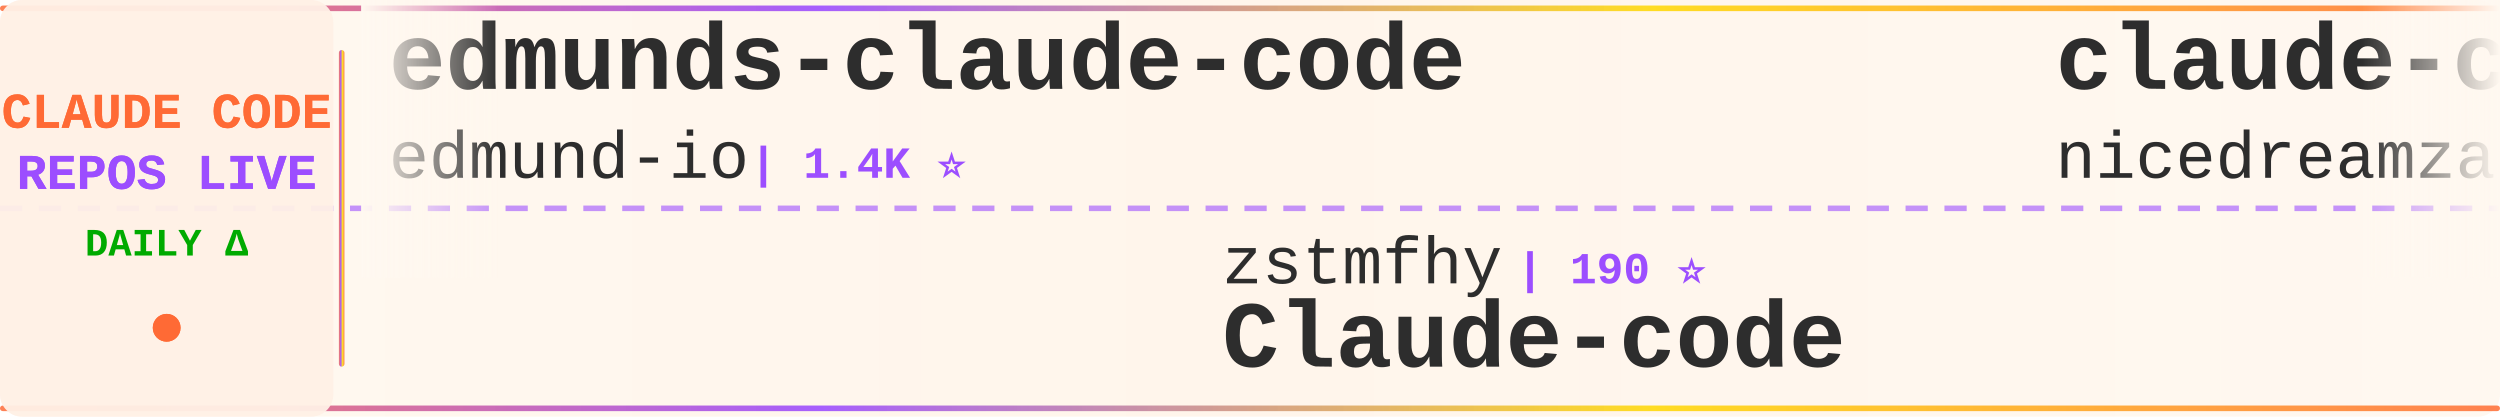
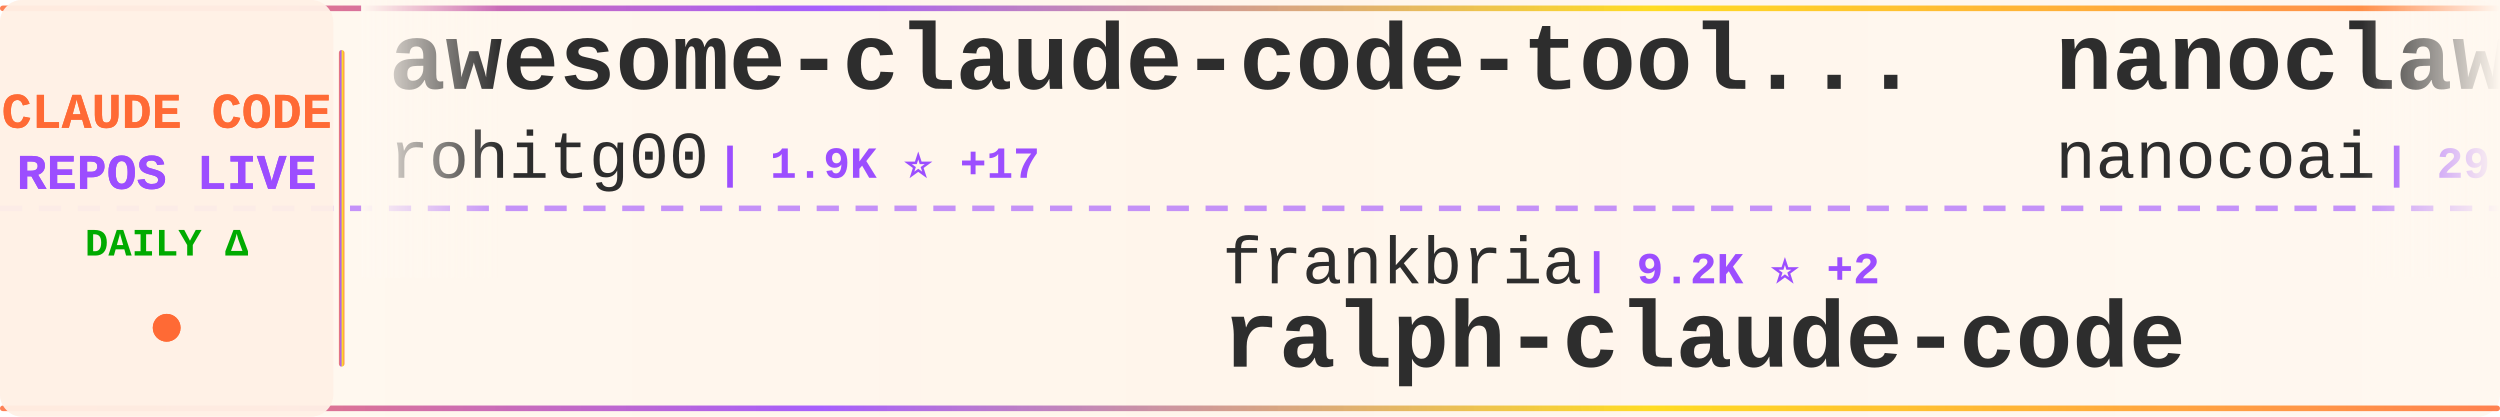
<svg xmlns="http://www.w3.org/2000/svg" width="900" height="150">
  <defs>
    <linearGradient id="tickerBg" x1="0%" y1="0%" x2="100%" y2="0%">
      <stop offset="0%" style="stop-color:#fff8f0;stop-opacity:0.98" />
      <stop offset="50%" style="stop-color:#fff5eb;stop-opacity:1" />
      <stop offset="100%" style="stop-color:#fff8f0;stop-opacity:0.98" />
    </linearGradient>
    <linearGradient id="borderGrad" x1="0%" y1="0%" x2="100%" y2="0%">
      <stop offset="0%" style="stop-color:#FF6B35;stop-opacity:0.85">
        <animate attributeName="stop-opacity" values="0.85;1;0.85" dur="2s" repeatCount="indefinite" />
      </stop>
      <stop offset="33%" style="stop-color:#9C4EFF;stop-opacity:0.9">
        <animate attributeName="stop-opacity" values="0.9;1;0.9" dur="2.2s" repeatCount="indefinite" />
      </stop>
      <stop offset="66%" style="stop-color:#FFD700;stop-opacity:0.85">
        <animate attributeName="stop-opacity" values="0.85;1;0.85" dur="1.8s" repeatCount="indefinite" />
      </stop>
      <stop offset="100%" style="stop-color:#FF6B35;stop-opacity:0.85">
        <animate attributeName="stop-opacity" values="0.85;1;0.85" dur="2s" repeatCount="indefinite" />
      </stop>
    </linearGradient>
    <filter id="textGlow">
      <feGaussianBlur stdDeviation="0.15" result="coloredBlur" />
      <feMerge>
        <feMergeNode in="coloredBlur" />
        <feMergeNode in="SourceGraphic" />
      </feMerge>
    </filter>
    <filter id="metricGlow">
      <feGaussianBlur stdDeviation="0.2" result="coloredBlur" />
      <feMerge>
        <feMergeNode in="coloredBlur" />
        <feMergeNode in="SourceGraphic" />
      </feMerge>
    </filter>
    <linearGradient id="leftFade" x1="0%" y1="0%" x2="100%" y2="0%">
      <stop offset="0%" style="stop-color:#fff8f0;stop-opacity:1" />
      <stop offset="100%" style="stop-color:#fff8f0;stop-opacity:0" />
    </linearGradient>
    <linearGradient id="rightFade" x1="0%" y1="0%" x2="100%" y2="0%">
      <stop offset="0%" style="stop-color:#fff8f0;stop-opacity:0" />
      <stop offset="100%" style="stop-color:#fff8f0;stop-opacity:1" />
    </linearGradient>
  </defs>
  <rect width="900" height="150" fill="url(#tickerBg)" rx="8" />
  <rect x="0" y="2" width="900" height="2" fill="url(#borderGrad)" rx="1" />
  <rect x="0" y="146" width="900" height="2" fill="url(#borderGrad)" rx="1" />
  <line x1="0" y1="75" x2="900" y2="75" stroke="#9C4EFF" stroke-width="2" stroke-dasharray="8 6" opacity="0.6" />
  <rect x="0" y="0" width="120" height="150" fill="#fff0e6" opacity="0.95" rx="8" />
  <text x="60" y="46" font-family="'Courier New', monospace" font-size="18" font-weight="bold" fill="#FF6B35" text-anchor="middle" filter="url(#textGlow)">
    CLAUDE CODE
  </text>
  <text x="60" y="68" font-family="'Courier New', monospace" font-size="18" font-weight="bold" fill="#9C4EFF" text-anchor="middle" filter="url(#textGlow)">
    REPOS LIVE
  </text>
  <text x="60" y="92" font-family="'Courier New', monospace" font-size="14" font-weight="bold" fill="#00aa00" text-anchor="middle">
    DAILY Δ
  </text>
  <circle cx="60" cy="118" r="5" fill="#FF6B35" filter="url(#metricGlow)">
    <animate attributeName="r" values="4;6;4" dur="1.5s" repeatCount="indefinite" />
    <animate attributeName="opacity" values="0.6;1;0.6" dur="1.5s" repeatCount="indefinite" />
  </circle>
  <rect x="122" y="18" width="2" height="114" fill="url(#borderGrad)" rx="1" />
  <clipPath id="tickerClip">
    <rect x="130" y="0" width="770" height="150" />
  </clipPath>
  <g clip-path="url(#tickerClip)">
    <g id="tickerItems">
      <animateTransform attributeName="transform" attributeType="XML" type="translate" from="0 0" to="-3000 0" dur="54s" repeatCount="indefinite" />
      <g transform="translate(0, 0)">
-         <text x="140" y="32" font-family="'Courier New', monospace" font-size="34" font-weight="bold" fill="#2d2d2d">edmunds-claude-code</text>
-         <text x="140" y="64" font-family="'Courier New', monospace" font-size="24" font-weight="normal" fill="#2d2d2d" opacity="1.0">edmund-io</text>
-         <text x="270" y="64" font-family="'Courier New', monospace" font-size="16" font-weight="bold" fill="#9C4EFF"> | 1.4K ⭐</text>
+         <text x="140" y="32" font-family="'Courier New', monospace" font-size="34" font-weight="bold" fill="#2d2d2d">awesome-claude-code-tool...</text>
+         <text x="140" y="64" font-family="'Courier New', monospace" font-size="24" font-weight="normal" fill="#2d2d2d" opacity="1.0">rohitg00</text>
+         <text x="258" y="64" font-family="'Courier New', monospace" font-size="16" font-weight="bold" fill="#9C4EFF"> | 1.9K ⭐ +17</text>
      </g>
      <g transform="translate(300, 0)">
-         <text x="140" y="102" font-family="'Courier New', monospace" font-size="24" font-weight="normal" fill="#2d2d2d" opacity="1.0">zstmfhy</text>
-         <text x="246" y="102" font-family="'Courier New', monospace" font-size="16" font-weight="bold" fill="#9C4EFF"> | 190 ⭐</text>
-         <text x="140" y="132" font-family="'Courier New', monospace" font-size="34" font-weight="bold" fill="#2d2d2d">Claude-code</text>
+         <text x="140" y="102" font-family="'Courier New', monospace" font-size="24" font-weight="normal" fill="#2d2d2d" opacity="1.0">frankbria</text>
+         <text x="270" y="102" font-family="'Courier New', monospace" font-size="16" font-weight="bold" fill="#9C4EFF"> | 9.2K ⭐ +2</text>
+         <text x="140" y="132" font-family="'Courier New', monospace" font-size="34" font-weight="bold" fill="#2d2d2d">ralph-claude-code</text>
      </g>
      <g transform="translate(600, 0)">
-         <text x="140" y="32" font-family="'Courier New', monospace" font-size="34" font-weight="bold" fill="#2d2d2d">claude-code-local</text>
-         <text x="140" y="64" font-family="'Courier New', monospace" font-size="24" font-weight="normal" fill="#2d2d2d" opacity="1.0">nicedreamzapp</text>
-         <text x="318" y="64" font-family="'Courier New', monospace" font-size="16" font-weight="bold" fill="#9C4EFF"> | 2.7K ⭐ +3</text>
+         <text x="140" y="32" font-family="'Courier New', monospace" font-size="34" font-weight="bold" fill="#2d2d2d">nanoclaw</text>
+         <text x="140" y="64" font-family="'Courier New', monospace" font-size="24" font-weight="normal" fill="#2d2d2d" opacity="1.0">nanocoai</text>
+         <text x="258" y="64" font-family="'Courier New', monospace" font-size="16" font-weight="bold" fill="#9C4EFF"> | 29.6K ⭐ +34</text>
      </g>
      <g transform="translate(900, 0)">
-         <text x="140" y="102" font-family="'Courier New', monospace" font-size="24" font-weight="normal" fill="#2d2d2d" opacity="1.0">AICoderTudou</text>
-         <text x="306" y="102" font-family="'Courier New', monospace" font-size="16" font-weight="bold" fill="#9C4EFF"> | 501 ⭐</text>
-         <text x="140" y="132" font-family="'Courier New', monospace" font-size="34" font-weight="bold" fill="#2d2d2d">claude-code-tudou</text>
+         <text x="140" y="102" font-family="'Courier New', monospace" font-size="24" font-weight="normal" fill="#2d2d2d" opacity="1.0">777genius</text>
+         <text x="270" y="102" font-family="'Courier New', monospace" font-size="16" font-weight="bold" fill="#9C4EFF"> | 913 ⭐ +1</text>
+         <text x="140" y="132" font-family="'Courier New', monospace" font-size="34" font-weight="bold" fill="#2d2d2d">claude-code-source-code</text>
      </g>
      <g transform="translate(1200, 0)">
-         <text x="140" y="32" font-family="'Courier New', monospace" font-size="34" font-weight="bold" fill="#2d2d2d">claude-code</text>
-         <text x="140" y="64" font-family="'Courier New', monospace" font-size="24" font-weight="normal" fill="#2d2d2d" opacity="1.0">anthropics</text>
-         <text x="282" y="64" font-family="'Courier New', monospace" font-size="16" font-weight="bold" fill="#9C4EFF"> | 128.8K ⭐ +506</text>
-       </g>
-       <g transform="translate(1500, 0)">
-         <text x="140" y="102" font-family="'Courier New', monospace" font-size="24" font-weight="normal" fill="#2d2d2d" opacity="1.0">hangsman</text>
-         <text x="258" y="102" font-family="'Courier New', monospace" font-size="16" font-weight="bold" fill="#9C4EFF"> | 781 ⭐</text>
-         <text x="140" y="132" font-family="'Courier New', monospace" font-size="34" font-weight="bold" fill="#2d2d2d">claude-code-source</text>
-       </g>
-       <g transform="translate(1800, 0)">
-         <text x="140" y="32" font-family="'Courier New', monospace" font-size="34" font-weight="bold" fill="#2d2d2d">andrej-karpathy-skills</text>
-         <text x="140" y="64" font-family="'Courier New', monospace" font-size="24" font-weight="normal" fill="#2d2d2d" opacity="1.0">multica-ai</text>
-         <text x="282" y="64" font-family="'Courier New', monospace" font-size="16" font-weight="bold" fill="#9C4EFF"> | 163.3K ⭐ +880</text>
-       </g>
-       <g transform="translate(2100, 0)">
-         <text x="140" y="102" font-family="'Courier New', monospace" font-size="24" font-weight="normal" fill="#2d2d2d" opacity="1.0">chauncygu</text>
-         <text x="270" y="102" font-family="'Courier New', monospace" font-size="16" font-weight="bold" fill="#9C4EFF"> | 2.5K ⭐ +5</text>
-         <text x="140" y="132" font-family="'Courier New', monospace" font-size="34" font-weight="bold" fill="#2d2d2d">collection-claude-code-s...</text>
-       </g>
-       <g transform="translate(2400, 0)">
        <text x="140" y="32" font-family="'Courier New', monospace" font-size="34" font-weight="bold" fill="#2d2d2d">claude-code-source-build</text>
        <text x="140" y="64" font-family="'Courier New', monospace" font-size="24" font-weight="normal" fill="#2d2d2d" opacity="1.0">andrew-kramer-inno</text>
        <text x="378" y="64" font-family="'Courier New', monospace" font-size="16" font-weight="bold" fill="#9C4EFF"> | 591 ⭐</text>
      </g>
+       <g transform="translate(1500, 0)">
+         <text x="140" y="102" font-family="'Courier New', monospace" font-size="24" font-weight="normal" fill="#2d2d2d" opacity="1.0">pedrohcgs</text>
+         <text x="270" y="102" font-family="'Courier New', monospace" font-size="16" font-weight="bold" fill="#9C4EFF"> | 1.2K ⭐ +5</text>
+         <text x="140" y="132" font-family="'Courier New', monospace" font-size="34" font-weight="bold" fill="#2d2d2d">claude-code-my-workflow</text>
+       </g>
+       <g transform="translate(1800, 0)">
+         <text x="140" y="32" font-family="'Courier New', monospace" font-size="34" font-weight="bold" fill="#2d2d2d">claude-code</text>
+         <text x="140" y="64" font-family="'Courier New', monospace" font-size="24" font-weight="normal" fill="#2d2d2d" opacity="1.0">freestylefly</text>
+         <text x="306" y="64" font-family="'Courier New', monospace" font-size="16" font-weight="bold" fill="#9C4EFF"> | 125 ⭐</text>
+       </g>
+       <g transform="translate(2100, 0)">
+         <text x="140" y="102" font-family="'Courier New', monospace" font-size="24" font-weight="normal" fill="#2d2d2d" opacity="1.0">zebbern</text>
+         <text x="246" y="102" font-family="'Courier New', monospace" font-size="16" font-weight="bold" fill="#9C4EFF"> | 4.2K ⭐ +5</text>
+         <text x="140" y="132" font-family="'Courier New', monospace" font-size="34" font-weight="bold" fill="#2d2d2d">claude-code-guide</text>
+       </g>
+       <g transform="translate(2400, 0)">
+         <text x="140" y="32" font-family="'Courier New', monospace" font-size="34" font-weight="bold" fill="#2d2d2d">Auto-claude-code-researc...</text>
+         <text x="140" y="64" font-family="'Courier New', monospace" font-size="24" font-weight="normal" fill="#2d2d2d" opacity="1.0">wanshuiyin</text>
+         <text x="282" y="64" font-family="'Courier New', monospace" font-size="16" font-weight="bold" fill="#9C4EFF"> | 11.1K ⭐ +72</text>
+       </g>
      <g transform="translate(2700, 0)">
-         <text x="140" y="102" font-family="'Courier New', monospace" font-size="24" font-weight="normal" fill="#2d2d2d" opacity="1.0">guanshan</text>
-         <text x="258" y="102" font-family="'Courier New', monospace" font-size="16" font-weight="bold" fill="#9C4EFF"> | 60 ⭐</text>
-         <text x="140" y="132" font-family="'Courier New', monospace" font-size="34" font-weight="bold" fill="#2d2d2d">ClaudeCode</text>
+         <text x="140" y="102" font-family="'Courier New', monospace" font-size="24" font-weight="normal" fill="#2d2d2d" opacity="1.0">LING71671</text>
+         <text x="270" y="102" font-family="'Courier New', monospace" font-size="16" font-weight="bold" fill="#9C4EFF"> | 870 ⭐</text>
+         <text x="140" y="132" font-family="'Courier New', monospace" font-size="34" font-weight="bold" fill="#2d2d2d">Open-ClaudeCode</text>
      </g>
      <g transform="translate(3000, 0)">
-         <text x="140" y="32" font-family="'Courier New', monospace" font-size="34" font-weight="bold" fill="#2d2d2d">edmunds-claude-code</text>
-         <text x="140" y="64" font-family="'Courier New', monospace" font-size="24" font-weight="normal" fill="#2d2d2d" opacity="1.0">edmund-io</text>
-         <text x="270" y="64" font-family="'Courier New', monospace" font-size="16" font-weight="bold" fill="#9C4EFF"> | 1.4K ⭐</text>
+         <text x="140" y="32" font-family="'Courier New', monospace" font-size="34" font-weight="bold" fill="#2d2d2d">awesome-claude-code-tool...</text>
+         <text x="140" y="64" font-family="'Courier New', monospace" font-size="24" font-weight="normal" fill="#2d2d2d" opacity="1.0">rohitg00</text>
+         <text x="258" y="64" font-family="'Courier New', monospace" font-size="16" font-weight="bold" fill="#9C4EFF"> | 1.9K ⭐ +17</text>
      </g>
      <g transform="translate(3300, 0)">
-         <text x="140" y="102" font-family="'Courier New', monospace" font-size="24" font-weight="normal" fill="#2d2d2d" opacity="1.0">zstmfhy</text>
-         <text x="246" y="102" font-family="'Courier New', monospace" font-size="16" font-weight="bold" fill="#9C4EFF"> | 190 ⭐</text>
-         <text x="140" y="132" font-family="'Courier New', monospace" font-size="34" font-weight="bold" fill="#2d2d2d">Claude-code</text>
+         <text x="140" y="102" font-family="'Courier New', monospace" font-size="24" font-weight="normal" fill="#2d2d2d" opacity="1.0">frankbria</text>
+         <text x="270" y="102" font-family="'Courier New', monospace" font-size="16" font-weight="bold" fill="#9C4EFF"> | 9.2K ⭐ +2</text>
+         <text x="140" y="132" font-family="'Courier New', monospace" font-size="34" font-weight="bold" fill="#2d2d2d">ralph-claude-code</text>
      </g>
      <g transform="translate(3600, 0)">
-         <text x="140" y="32" font-family="'Courier New', monospace" font-size="34" font-weight="bold" fill="#2d2d2d">claude-code-local</text>
-         <text x="140" y="64" font-family="'Courier New', monospace" font-size="24" font-weight="normal" fill="#2d2d2d" opacity="1.0">nicedreamzapp</text>
-         <text x="318" y="64" font-family="'Courier New', monospace" font-size="16" font-weight="bold" fill="#9C4EFF"> | 2.7K ⭐ +3</text>
+         <text x="140" y="32" font-family="'Courier New', monospace" font-size="34" font-weight="bold" fill="#2d2d2d">nanoclaw</text>
+         <text x="140" y="64" font-family="'Courier New', monospace" font-size="24" font-weight="normal" fill="#2d2d2d" opacity="1.0">nanocoai</text>
+         <text x="258" y="64" font-family="'Courier New', monospace" font-size="16" font-weight="bold" fill="#9C4EFF"> | 29.6K ⭐ +34</text>
      </g>
      <g transform="translate(3900, 0)">
-         <text x="140" y="102" font-family="'Courier New', monospace" font-size="24" font-weight="normal" fill="#2d2d2d" opacity="1.0">AICoderTudou</text>
-         <text x="306" y="102" font-family="'Courier New', monospace" font-size="16" font-weight="bold" fill="#9C4EFF"> | 501 ⭐</text>
-         <text x="140" y="132" font-family="'Courier New', monospace" font-size="34" font-weight="bold" fill="#2d2d2d">claude-code-tudou</text>
+         <text x="140" y="102" font-family="'Courier New', monospace" font-size="24" font-weight="normal" fill="#2d2d2d" opacity="1.0">777genius</text>
+         <text x="270" y="102" font-family="'Courier New', monospace" font-size="16" font-weight="bold" fill="#9C4EFF"> | 913 ⭐ +1</text>
+         <text x="140" y="132" font-family="'Courier New', monospace" font-size="34" font-weight="bold" fill="#2d2d2d">claude-code-source-code</text>
      </g>
    </g>
  </g>
  <rect x="130" y="0" width="50" height="100" fill="url(#leftFade)" />
  <rect x="850" y="0" width="50" height="100" fill="url(#rightFade)" />
</svg>
